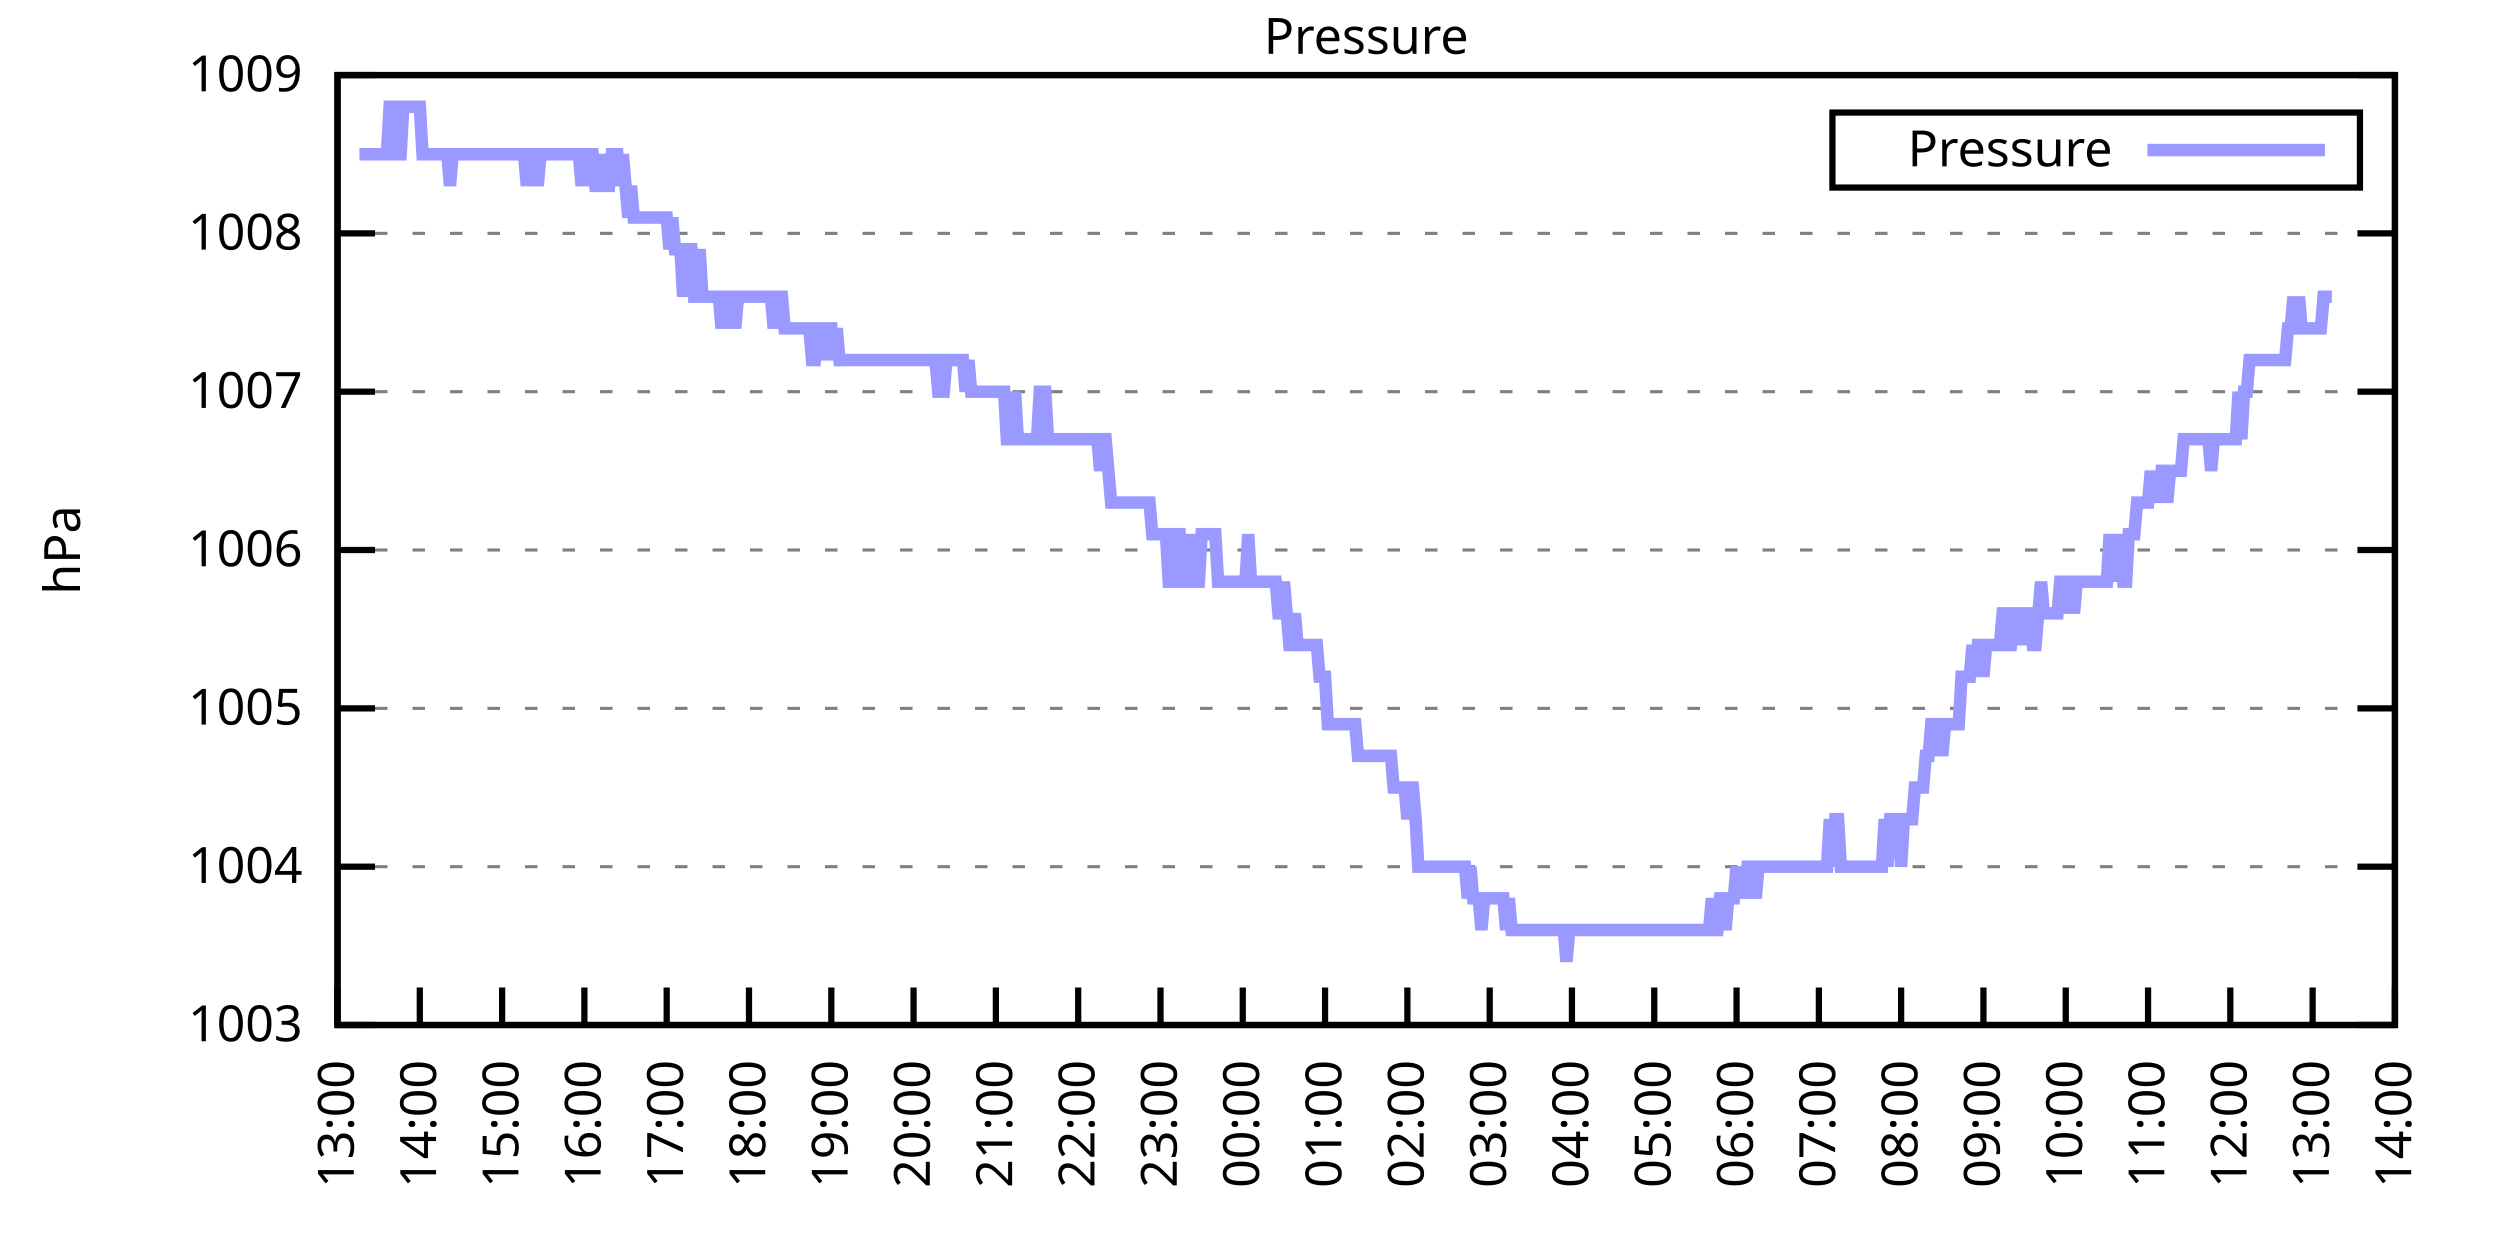
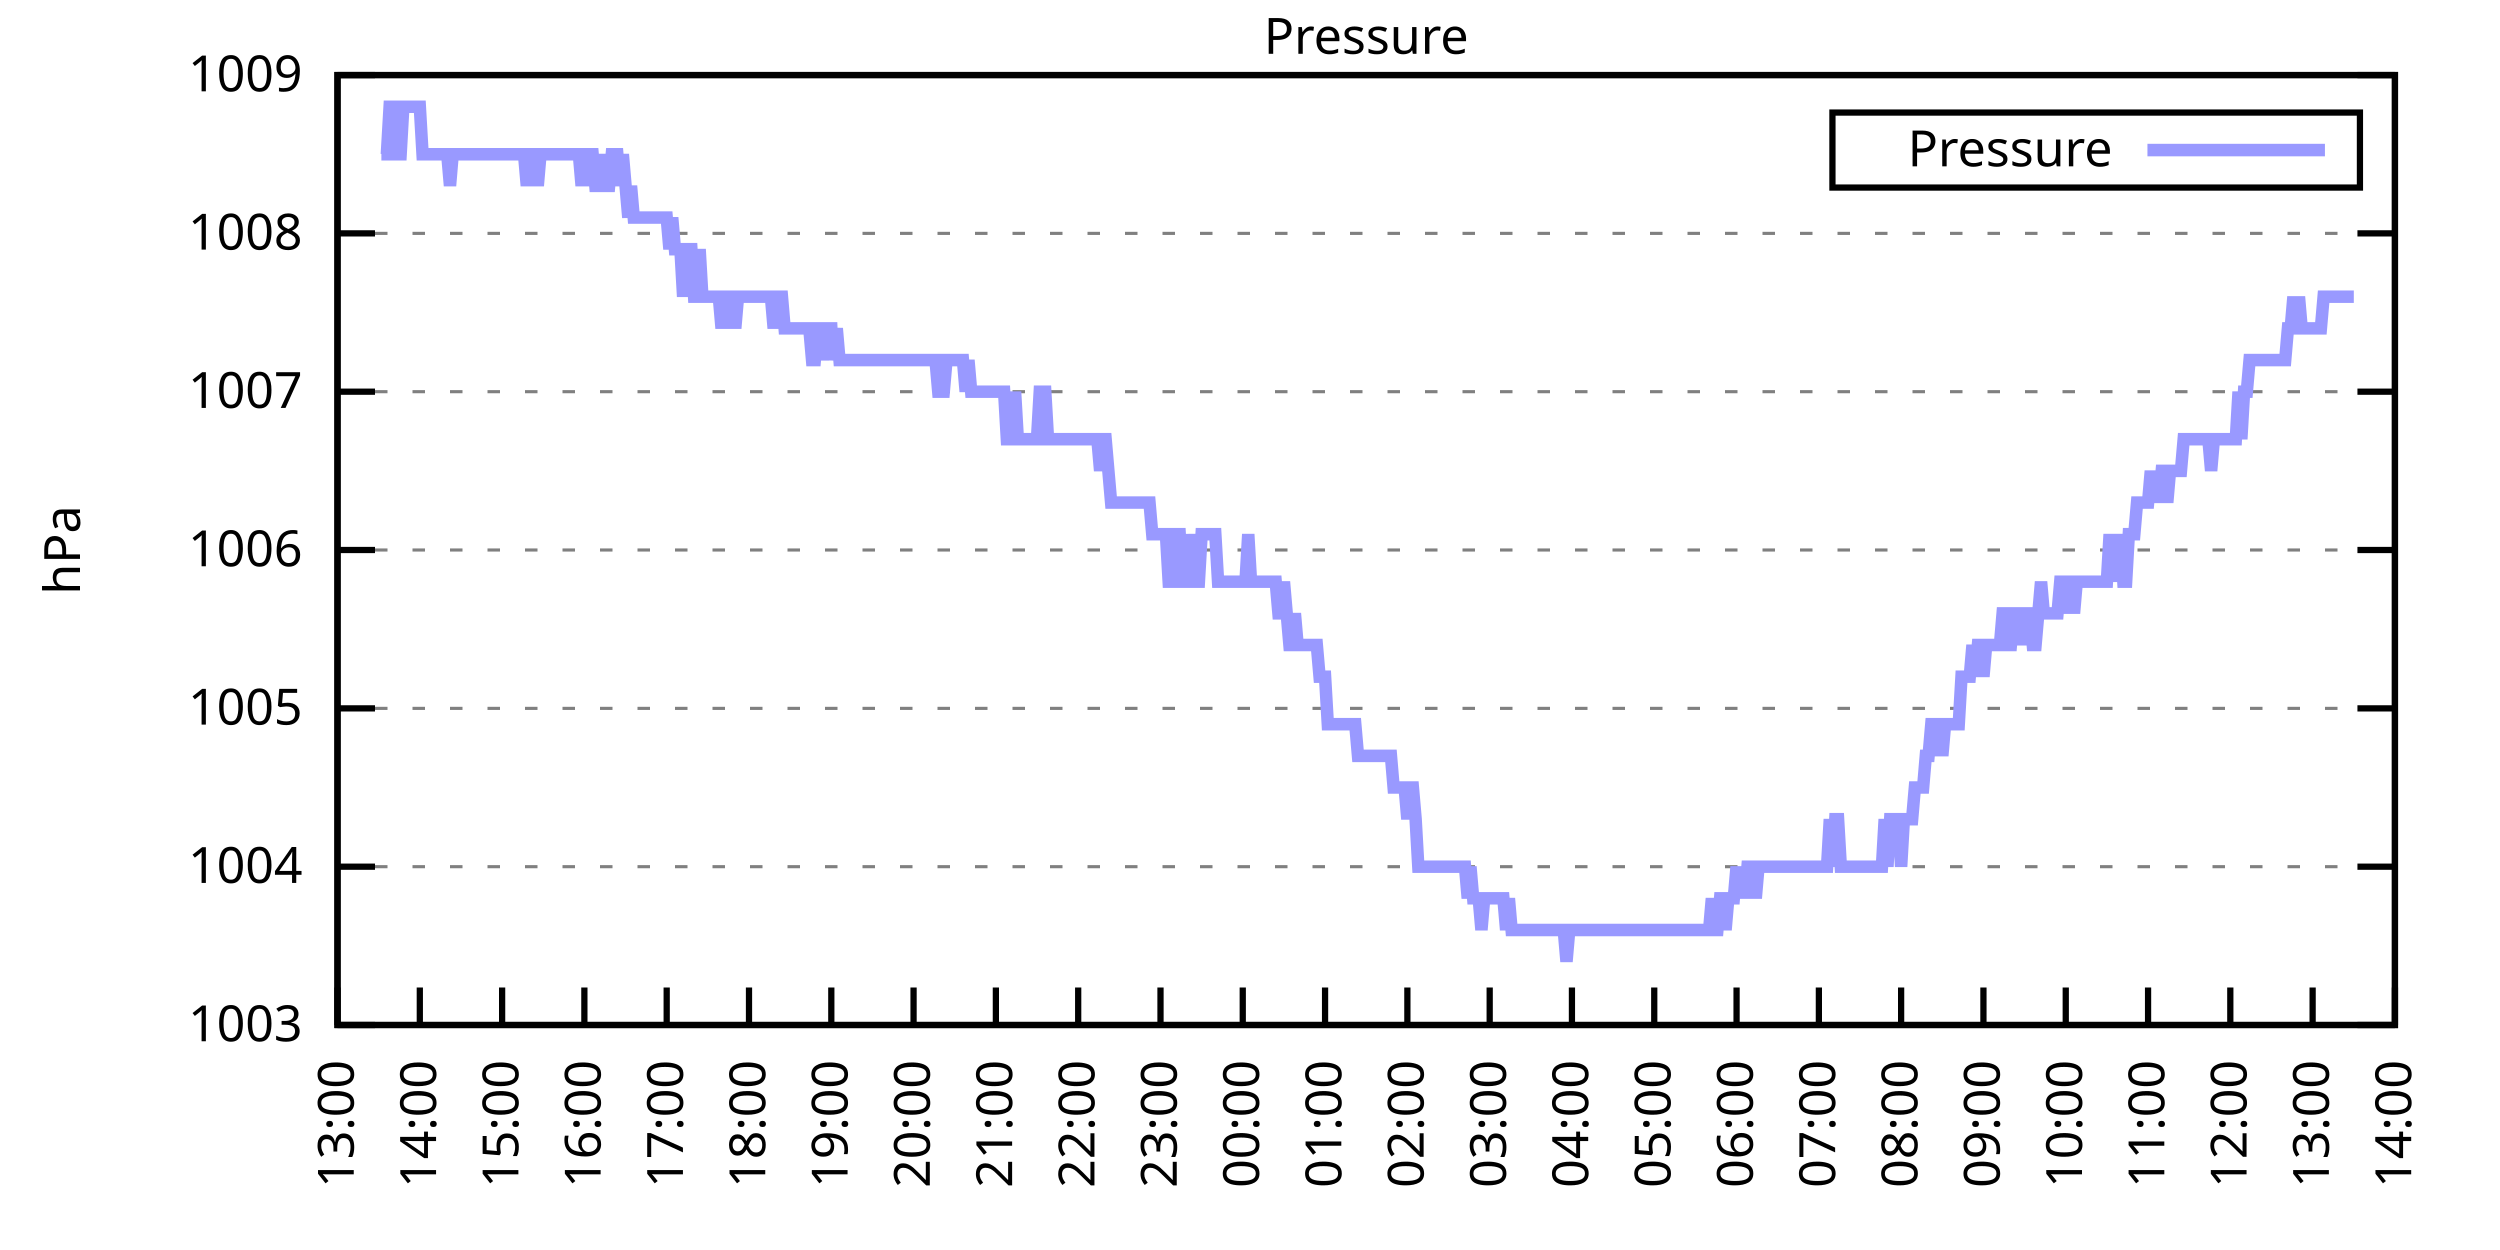
<svg xmlns="http://www.w3.org/2000/svg" xmlns:xlink="http://www.w3.org/1999/xlink" width="400" height="200" viewBox="0 0 400 200">
  <g id="gnuplot_canvas">
    <rect x="0" y="0" width="400" height="200" fill="none" />
    <defs>
      <circle id="gpDot" r="0.5" stroke-width="0.5" stroke="currentColor" />
      <path id="gpPt0" stroke-width="0.333" stroke="currentColor" d="M-1,0 h2 M0,-1 v2" />
      <path id="gpPt1" stroke-width="0.333" stroke="currentColor" d="M-1,-1 L1,1 M1,-1 L-1,1" />
      <path id="gpPt2" stroke-width="0.333" stroke="currentColor" d="M-1,0 L1,0 M0,-1 L0,1 M-1,-1 L1,1 M-1,1 L1,-1" />
      <rect id="gpPt3" stroke-width="0.333" stroke="currentColor" x="-1" y="-1" width="2" height="2" />
      <rect id="gpPt4" stroke-width="0.333" stroke="currentColor" fill="currentColor" x="-1" y="-1" width="2" height="2" />
      <circle id="gpPt5" stroke-width="0.333" stroke="currentColor" cx="0" cy="0" r="1" />
      <use xlink:href="#gpPt5" id="gpPt6" fill="currentColor" stroke="none" />
      <path id="gpPt7" stroke-width="0.333" stroke="currentColor" d="M0,-1.33 L-1.33,0.67 L1.33,0.67 z" />
      <use xlink:href="#gpPt7" id="gpPt8" fill="currentColor" stroke="none" />
      <use xlink:href="#gpPt7" id="gpPt9" stroke="currentColor" transform="rotate(180)" />
      <use xlink:href="#gpPt9" id="gpPt10" fill="currentColor" stroke="none" />
      <use xlink:href="#gpPt3" id="gpPt11" stroke="currentColor" transform="rotate(45)" />
      <use xlink:href="#gpPt11" id="gpPt12" fill="currentColor" stroke="none" />
      <path id="gpPt13" stroke-width="0.333" stroke="currentColor" d="M0,1.330 L1.265,0.411 L0.782,-1.067 L-0.782,-1.076 L-1.265,0.411 z" />
      <use xlink:href="#gpPt13" id="gpPt14" fill="currentColor" stroke="none" />
      <filter id="textbox" filterUnits="objectBoundingBox" x="0" y="0" height="1" width="1">
        <feFlood flood-color="white" flood-opacity="1" result="bgnd" />
        <feComposite in="SourceGraphic" in2="bgnd" operator="atop" />
      </filter>
      <filter id="greybox" filterUnits="objectBoundingBox" x="0" y="0" height="1" width="1">
        <feFlood flood-color="lightgrey" flood-opacity="1" result="grey" />
        <feComposite in="SourceGraphic" in2="grey" operator="atop" />
      </filter>
    </defs>
    <g fill="none" color="white" stroke="currentColor" stroke-width="1.00" stroke-linecap="butt" stroke-linejoin="miter">
</g>
    <g fill="none" color="black" stroke="currentColor" stroke-width="1.00" stroke-linecap="butt" stroke-linejoin="miter">
      <g stroke="none" shape-rendering="crispEdges">
        <polygon fill="rgb(255, 255, 255)" points="54.00,164.00 383.18,164.00 383.18,12.02 54.00,12.02 " />
      </g>
    </g>
    <g fill="none" color="black" stroke="currentColor" stroke-width="1.00" stroke-linecap="butt" stroke-linejoin="miter">
</g>
    <g fill="none" color="black" stroke="black" stroke-width="0.50" stroke-linecap="butt" stroke-linejoin="miter">
</g>
    <g fill="none" color="gray" stroke="currentColor" stroke-width="0.50" stroke-linecap="butt" stroke-linejoin="miter">
      <path stroke="gray" stroke-dasharray="2,4" class="gridline" d="M54.00,164.00 L383.19,164.00  " />
    </g>
    <g fill="none" color="gray" stroke="gray" stroke-width="1.00" stroke-linecap="butt" stroke-linejoin="miter">
</g>
    <g fill="none" color="black" stroke="currentColor" stroke-width="1.00" stroke-linecap="butt" stroke-linejoin="miter">
      <path stroke="black" d="M54.00,164.00 L60.00,164.00 M383.19,164.00 L377.19,164.00  " />
      <g transform="translate(48.40,166.60)" stroke="none" fill="black" font-family="Sans" font-size="8.00" text-anchor="end">
        <text>
          <tspan font-family="Sans"> 1003</tspan>
        </text>
      </g>
    </g>
    <g fill="none" color="black" stroke="currentColor" stroke-width="1.00" stroke-linecap="butt" stroke-linejoin="miter">
</g>
    <g fill="none" color="black" stroke="black" stroke-width="0.50" stroke-linecap="butt" stroke-linejoin="miter">
</g>
    <g fill="none" color="gray" stroke="currentColor" stroke-width="0.50" stroke-linecap="butt" stroke-linejoin="miter">
      <path stroke="gray" stroke-dasharray="2,4" class="gridline" d="M54.00,138.67 L383.19,138.67  " />
    </g>
    <g fill="none" color="gray" stroke="gray" stroke-width="1.00" stroke-linecap="butt" stroke-linejoin="miter">
</g>
    <g fill="none" color="black" stroke="currentColor" stroke-width="1.00" stroke-linecap="butt" stroke-linejoin="miter">
      <path stroke="black" d="M54.00,138.67 L60.00,138.67 M383.19,138.67 L377.19,138.67  " />
      <g transform="translate(48.40,141.27)" stroke="none" fill="black" font-family="Sans" font-size="8.00" text-anchor="end">
        <text>
          <tspan font-family="Sans"> 1004</tspan>
        </text>
      </g>
    </g>
    <g fill="none" color="black" stroke="currentColor" stroke-width="1.00" stroke-linecap="butt" stroke-linejoin="miter">
</g>
    <g fill="none" color="black" stroke="black" stroke-width="0.50" stroke-linecap="butt" stroke-linejoin="miter">
</g>
    <g fill="none" color="gray" stroke="currentColor" stroke-width="0.50" stroke-linecap="butt" stroke-linejoin="miter">
      <path stroke="gray" stroke-dasharray="2,4" class="gridline" d="M54.00,113.34 L383.19,113.34  " />
    </g>
    <g fill="none" color="gray" stroke="gray" stroke-width="1.00" stroke-linecap="butt" stroke-linejoin="miter">
</g>
    <g fill="none" color="black" stroke="currentColor" stroke-width="1.00" stroke-linecap="butt" stroke-linejoin="miter">
      <path stroke="black" d="M54.00,113.34 L60.00,113.34 M383.19,113.34 L377.19,113.34  " />
      <g transform="translate(48.40,115.94)" stroke="none" fill="black" font-family="Sans" font-size="8.00" text-anchor="end">
        <text>
          <tspan font-family="Sans"> 1005</tspan>
        </text>
      </g>
    </g>
    <g fill="none" color="black" stroke="currentColor" stroke-width="1.00" stroke-linecap="butt" stroke-linejoin="miter">
</g>
    <g fill="none" color="black" stroke="black" stroke-width="0.50" stroke-linecap="butt" stroke-linejoin="miter">
</g>
    <g fill="none" color="gray" stroke="currentColor" stroke-width="0.50" stroke-linecap="butt" stroke-linejoin="miter">
      <path stroke="gray" stroke-dasharray="2,4" class="gridline" d="M54.00,88.00 L383.19,88.00  " />
    </g>
    <g fill="none" color="gray" stroke="gray" stroke-width="1.00" stroke-linecap="butt" stroke-linejoin="miter">
</g>
    <g fill="none" color="black" stroke="currentColor" stroke-width="1.00" stroke-linecap="butt" stroke-linejoin="miter">
      <path stroke="black" d="M54.00,88.00 L60.00,88.00 M383.19,88.00 L377.19,88.00  " />
      <g transform="translate(48.40,90.60)" stroke="none" fill="black" font-family="Sans" font-size="8.00" text-anchor="end">
        <text>
          <tspan font-family="Sans"> 1006</tspan>
        </text>
      </g>
    </g>
    <g fill="none" color="black" stroke="currentColor" stroke-width="1.00" stroke-linecap="butt" stroke-linejoin="miter">
</g>
    <g fill="none" color="black" stroke="black" stroke-width="0.50" stroke-linecap="butt" stroke-linejoin="miter">
</g>
    <g fill="none" color="gray" stroke="currentColor" stroke-width="0.50" stroke-linecap="butt" stroke-linejoin="miter">
      <path stroke="gray" stroke-dasharray="2,4" class="gridline" d="M54.00,62.67 L383.19,62.67  " />
    </g>
    <g fill="none" color="gray" stroke="gray" stroke-width="1.00" stroke-linecap="butt" stroke-linejoin="miter">
</g>
    <g fill="none" color="black" stroke="currentColor" stroke-width="1.00" stroke-linecap="butt" stroke-linejoin="miter">
      <path stroke="black" d="M54.00,62.67 L60.00,62.67 M383.19,62.67 L377.19,62.67  " />
      <g transform="translate(48.40,65.27)" stroke="none" fill="black" font-family="Sans" font-size="8.00" text-anchor="end">
        <text>
          <tspan font-family="Sans"> 1007</tspan>
        </text>
      </g>
    </g>
    <g fill="none" color="black" stroke="currentColor" stroke-width="1.00" stroke-linecap="butt" stroke-linejoin="miter">
</g>
    <g fill="none" color="black" stroke="black" stroke-width="0.50" stroke-linecap="butt" stroke-linejoin="miter">
</g>
    <g fill="none" color="gray" stroke="currentColor" stroke-width="0.50" stroke-linecap="butt" stroke-linejoin="miter">
      <path stroke="gray" stroke-dasharray="2,4" class="gridline" d="M54.00,37.34 L383.19,37.34  " />
    </g>
    <g fill="none" color="gray" stroke="gray" stroke-width="1.00" stroke-linecap="butt" stroke-linejoin="miter">
</g>
    <g fill="none" color="black" stroke="currentColor" stroke-width="1.00" stroke-linecap="butt" stroke-linejoin="miter">
      <path stroke="black" d="M54.00,37.34 L60.00,37.34 M383.19,37.34 L377.19,37.34  " />
      <g transform="translate(48.40,39.94)" stroke="none" fill="black" font-family="Sans" font-size="8.00" text-anchor="end">
        <text>
          <tspan font-family="Sans"> 1008</tspan>
        </text>
      </g>
    </g>
    <g fill="none" color="black" stroke="currentColor" stroke-width="1.00" stroke-linecap="butt" stroke-linejoin="miter">
</g>
    <g fill="none" color="black" stroke="black" stroke-width="0.50" stroke-linecap="butt" stroke-linejoin="miter">
</g>
    <g fill="none" color="gray" stroke="currentColor" stroke-width="0.50" stroke-linecap="butt" stroke-linejoin="miter">
      <path stroke="gray" stroke-dasharray="2,4" class="gridline" d="M54.00,12.01 L383.19,12.01  " />
    </g>
    <g fill="none" color="gray" stroke="gray" stroke-width="1.00" stroke-linecap="butt" stroke-linejoin="miter">
</g>
    <g fill="none" color="black" stroke="currentColor" stroke-width="1.00" stroke-linecap="butt" stroke-linejoin="miter">
      <path stroke="black" d="M54.00,12.01 L60.00,12.01 M383.19,12.01 L377.19,12.01  " />
      <g transform="translate(48.40,14.61)" stroke="none" fill="black" font-family="Sans" font-size="8.00" text-anchor="end">
        <text>
          <tspan font-family="Sans"> 1009</tspan>
        </text>
      </g>
    </g>
    <g fill="none" color="black" stroke="currentColor" stroke-width="1.00" stroke-linecap="butt" stroke-linejoin="miter">
      <path stroke="black" d="M54.00,164.00 L54.00,158.00  " />
      <g transform="translate(56.60,169.60) rotate(270.00)" stroke="none" fill="black" font-family="Sans" font-size="8.00" text-anchor="end">
        <text>
          <tspan font-family="Sans">13:00</tspan>
        </text>
      </g>
    </g>
    <g fill="none" color="black" stroke="currentColor" stroke-width="1.00" stroke-linecap="butt" stroke-linejoin="miter">
      <path stroke="black" d="M67.17,164.00 L67.17,158.00  " />
      <g transform="translate(69.77,169.60) rotate(270.00)" stroke="none" fill="black" font-family="Sans" font-size="8.00" text-anchor="end">
        <text>
          <tspan font-family="Sans">14:00</tspan>
        </text>
      </g>
    </g>
    <g fill="none" color="black" stroke="currentColor" stroke-width="1.00" stroke-linecap="butt" stroke-linejoin="miter">
      <path stroke="black" d="M80.34,164.00 L80.34,158.00  " />
      <g transform="translate(82.94,169.60) rotate(270.00)" stroke="none" fill="black" font-family="Sans" font-size="8.00" text-anchor="end">
        <text>
          <tspan font-family="Sans">15:00</tspan>
        </text>
      </g>
    </g>
    <g fill="none" color="black" stroke="currentColor" stroke-width="1.00" stroke-linecap="butt" stroke-linejoin="miter">
      <path stroke="black" d="M93.50,164.00 L93.50,158.00  " />
      <g transform="translate(96.10,169.60) rotate(270.00)" stroke="none" fill="black" font-family="Sans" font-size="8.00" text-anchor="end">
        <text>
          <tspan font-family="Sans">16:00</tspan>
        </text>
      </g>
    </g>
    <g fill="none" color="black" stroke="currentColor" stroke-width="1.00" stroke-linecap="butt" stroke-linejoin="miter">
      <path stroke="black" d="M106.67,164.00 L106.67,158.00  " />
      <g transform="translate(109.27,169.60) rotate(270.00)" stroke="none" fill="black" font-family="Sans" font-size="8.00" text-anchor="end">
        <text>
          <tspan font-family="Sans">17:00</tspan>
        </text>
      </g>
    </g>
    <g fill="none" color="black" stroke="currentColor" stroke-width="1.00" stroke-linecap="butt" stroke-linejoin="miter">
      <path stroke="black" d="M119.84,164.00 L119.84,158.00  " />
      <g transform="translate(122.44,169.60) rotate(270.00)" stroke="none" fill="black" font-family="Sans" font-size="8.00" text-anchor="end">
        <text>
          <tspan font-family="Sans">18:00</tspan>
        </text>
      </g>
    </g>
    <g fill="none" color="black" stroke="currentColor" stroke-width="1.00" stroke-linecap="butt" stroke-linejoin="miter">
      <path stroke="black" d="M133.01,164.00 L133.01,158.00  " />
      <g transform="translate(135.61,169.60) rotate(270.00)" stroke="none" fill="black" font-family="Sans" font-size="8.00" text-anchor="end">
        <text>
          <tspan font-family="Sans">19:00</tspan>
        </text>
      </g>
    </g>
    <g fill="none" color="black" stroke="currentColor" stroke-width="1.00" stroke-linecap="butt" stroke-linejoin="miter">
      <path stroke="black" d="M146.17,164.00 L146.17,158.00  " />
      <g transform="translate(148.77,169.60) rotate(270.00)" stroke="none" fill="black" font-family="Sans" font-size="8.00" text-anchor="end">
        <text>
          <tspan font-family="Sans">20:00</tspan>
        </text>
      </g>
    </g>
    <g fill="none" color="black" stroke="currentColor" stroke-width="1.00" stroke-linecap="butt" stroke-linejoin="miter">
      <path stroke="black" d="M159.34,164.00 L159.34,158.00  " />
      <g transform="translate(161.94,169.60) rotate(270.00)" stroke="none" fill="black" font-family="Sans" font-size="8.00" text-anchor="end">
        <text>
          <tspan font-family="Sans">21:00</tspan>
        </text>
      </g>
    </g>
    <g fill="none" color="black" stroke="currentColor" stroke-width="1.00" stroke-linecap="butt" stroke-linejoin="miter">
      <path stroke="black" d="M172.51,164.00 L172.51,158.00  " />
      <g transform="translate(175.11,169.60) rotate(270.00)" stroke="none" fill="black" font-family="Sans" font-size="8.00" text-anchor="end">
        <text>
          <tspan font-family="Sans">22:00</tspan>
        </text>
      </g>
    </g>
    <g fill="none" color="black" stroke="currentColor" stroke-width="1.00" stroke-linecap="butt" stroke-linejoin="miter">
      <path stroke="black" d="M185.68,164.00 L185.68,158.00  " />
      <g transform="translate(188.28,169.60) rotate(270.00)" stroke="none" fill="black" font-family="Sans" font-size="8.00" text-anchor="end">
        <text>
          <tspan font-family="Sans">23:00</tspan>
        </text>
      </g>
    </g>
    <g fill="none" color="black" stroke="currentColor" stroke-width="1.00" stroke-linecap="butt" stroke-linejoin="miter">
      <path stroke="black" d="M198.84,164.00 L198.84,158.00  " />
      <g transform="translate(201.44,169.60) rotate(270.00)" stroke="none" fill="black" font-family="Sans" font-size="8.00" text-anchor="end">
        <text>
          <tspan font-family="Sans">00:00</tspan>
        </text>
      </g>
    </g>
    <g fill="none" color="black" stroke="currentColor" stroke-width="1.00" stroke-linecap="butt" stroke-linejoin="miter">
      <path stroke="black" d="M212.01,164.00 L212.01,158.00  " />
      <g transform="translate(214.61,169.60) rotate(270.00)" stroke="none" fill="black" font-family="Sans" font-size="8.00" text-anchor="end">
        <text>
          <tspan font-family="Sans">01:00</tspan>
        </text>
      </g>
    </g>
    <g fill="none" color="black" stroke="currentColor" stroke-width="1.00" stroke-linecap="butt" stroke-linejoin="miter">
      <path stroke="black" d="M225.18,164.00 L225.18,158.00  " />
      <g transform="translate(227.78,169.60) rotate(270.00)" stroke="none" fill="black" font-family="Sans" font-size="8.00" text-anchor="end">
        <text>
          <tspan font-family="Sans">02:00</tspan>
        </text>
      </g>
    </g>
    <g fill="none" color="black" stroke="currentColor" stroke-width="1.00" stroke-linecap="butt" stroke-linejoin="miter">
      <path stroke="black" d="M238.35,164.00 L238.35,158.00  " />
      <g transform="translate(240.95,169.60) rotate(270.00)" stroke="none" fill="black" font-family="Sans" font-size="8.00" text-anchor="end">
        <text>
          <tspan font-family="Sans">03:00</tspan>
        </text>
      </g>
    </g>
    <g fill="none" color="black" stroke="currentColor" stroke-width="1.00" stroke-linecap="butt" stroke-linejoin="miter">
      <path stroke="black" d="M251.51,164.00 L251.51,158.00  " />
      <g transform="translate(254.11,169.60) rotate(270.00)" stroke="none" fill="black" font-family="Sans" font-size="8.00" text-anchor="end">
        <text>
          <tspan font-family="Sans">04:00</tspan>
        </text>
      </g>
    </g>
    <g fill="none" color="black" stroke="currentColor" stroke-width="1.00" stroke-linecap="butt" stroke-linejoin="miter">
      <path stroke="black" d="M264.68,164.00 L264.68,158.00  " />
      <g transform="translate(267.28,169.60) rotate(270.00)" stroke="none" fill="black" font-family="Sans" font-size="8.00" text-anchor="end">
        <text>
          <tspan font-family="Sans">05:00</tspan>
        </text>
      </g>
    </g>
    <g fill="none" color="black" stroke="currentColor" stroke-width="1.00" stroke-linecap="butt" stroke-linejoin="miter">
      <path stroke="black" d="M277.85,164.00 L277.85,158.00  " />
      <g transform="translate(280.45,169.60) rotate(270.00)" stroke="none" fill="black" font-family="Sans" font-size="8.00" text-anchor="end">
        <text>
          <tspan font-family="Sans">06:00</tspan>
        </text>
      </g>
    </g>
    <g fill="none" color="black" stroke="currentColor" stroke-width="1.00" stroke-linecap="butt" stroke-linejoin="miter">
      <path stroke="black" d="M291.02,164.00 L291.02,158.00  " />
      <g transform="translate(293.62,169.60) rotate(270.00)" stroke="none" fill="black" font-family="Sans" font-size="8.00" text-anchor="end">
        <text>
          <tspan font-family="Sans">07:00</tspan>
        </text>
      </g>
    </g>
    <g fill="none" color="black" stroke="currentColor" stroke-width="1.00" stroke-linecap="butt" stroke-linejoin="miter">
      <path stroke="black" d="M304.18,164.00 L304.18,158.00  " />
      <g transform="translate(306.78,169.60) rotate(270.00)" stroke="none" fill="black" font-family="Sans" font-size="8.00" text-anchor="end">
        <text>
          <tspan font-family="Sans">08:00</tspan>
        </text>
      </g>
    </g>
    <g fill="none" color="black" stroke="currentColor" stroke-width="1.00" stroke-linecap="butt" stroke-linejoin="miter">
      <path stroke="black" d="M317.35,164.00 L317.35,158.00  " />
      <g transform="translate(319.95,169.60) rotate(270.00)" stroke="none" fill="black" font-family="Sans" font-size="8.00" text-anchor="end">
        <text>
          <tspan font-family="Sans">09:00</tspan>
        </text>
      </g>
    </g>
    <g fill="none" color="black" stroke="currentColor" stroke-width="1.00" stroke-linecap="butt" stroke-linejoin="miter">
      <path stroke="black" d="M330.52,164.00 L330.52,158.00  " />
      <g transform="translate(333.12,169.60) rotate(270.00)" stroke="none" fill="black" font-family="Sans" font-size="8.00" text-anchor="end">
        <text>
          <tspan font-family="Sans">10:00</tspan>
        </text>
      </g>
    </g>
    <g fill="none" color="black" stroke="currentColor" stroke-width="1.00" stroke-linecap="butt" stroke-linejoin="miter">
      <path stroke="black" d="M343.69,164.00 L343.69,158.00  " />
      <g transform="translate(346.29,169.60) rotate(270.00)" stroke="none" fill="black" font-family="Sans" font-size="8.00" text-anchor="end">
        <text>
          <tspan font-family="Sans">11:00</tspan>
        </text>
      </g>
    </g>
    <g fill="none" color="black" stroke="currentColor" stroke-width="1.00" stroke-linecap="butt" stroke-linejoin="miter">
      <path stroke="black" d="M356.85,164.00 L356.85,158.00  " />
      <g transform="translate(359.45,169.60) rotate(270.00)" stroke="none" fill="black" font-family="Sans" font-size="8.00" text-anchor="end">
        <text>
          <tspan font-family="Sans">12:00</tspan>
        </text>
      </g>
    </g>
    <g fill="none" color="black" stroke="currentColor" stroke-width="1.00" stroke-linecap="butt" stroke-linejoin="miter">
      <path stroke="black" d="M370.02,164.00 L370.02,158.00  " />
      <g transform="translate(372.62,169.60) rotate(270.00)" stroke="none" fill="black" font-family="Sans" font-size="8.00" text-anchor="end">
        <text>
          <tspan font-family="Sans">13:00</tspan>
        </text>
      </g>
    </g>
    <g fill="none" color="black" stroke="currentColor" stroke-width="1.00" stroke-linecap="butt" stroke-linejoin="miter">
      <path stroke="black" d="M383.19,164.00 L383.19,158.00  " />
      <g transform="translate(385.79,169.60) rotate(270.00)" stroke="none" fill="black" font-family="Sans" font-size="8.00" text-anchor="end">
        <text>
          <tspan font-family="Sans">14:00</tspan>
        </text>
      </g>
    </g>
    <g fill="none" color="black" stroke="currentColor" stroke-width="1.00" stroke-linecap="butt" stroke-linejoin="miter">
</g>
    <g fill="none" color="black" stroke="currentColor" stroke-width="1.00" stroke-linecap="butt" stroke-linejoin="miter">
      <path stroke="black" d="M54.00,12.01 L54.00,164.00 L383.19,164.00 L383.19,12.01 L54.00,12.01 Z  " />
    </g>
    <g fill="none" color="black" stroke="currentColor" stroke-width="1.00" stroke-linecap="butt" stroke-linejoin="miter">
</g>
    <g fill="none" color="black" stroke="currentColor" stroke-width="1.00" stroke-linecap="butt" stroke-linejoin="miter">
      <path stroke="black" d="M293.19,30.01 L293.19,18.01 L377.59,18.01 L377.59,30.01 L293.19,30.01 Z  " />
    </g>
    <g id="Pressure_plot_1">
      <g fill="none" color="white" stroke="black" stroke-width="2.00" stroke-linecap="butt" stroke-linejoin="miter">
</g>
      <g fill="none" color="black" stroke="currentColor" stroke-width="2.00" stroke-linecap="butt" stroke-linejoin="miter">
        <g transform="translate(337.99,26.61)" stroke="none" fill="black" font-family="Sans" font-size="8.00" text-anchor="end">
          <text>
            <tspan font-family="Sans">Pressure</tspan>
          </text>
        </g>
      </g>
      <g fill="none" color="black" stroke="currentColor" stroke-width="2.00" stroke-linecap="butt" stroke-linejoin="miter">
-         <path stroke="rgb(153, 153, 255)" d="M343.59,24.01 L371.99,24.01 M57.51,24.68 L57.95,24.68 L58.39,24.68 L58.83,24.68 L59.27,24.68 L59.71,24.68   L60.14,24.68 L60.58,24.68 L61.02,24.68 L61.46,24.68 L61.90,24.68 L62.34,17.08 L62.78,17.08 L63.22,24.68   L63.66,24.68 L64.10,24.68 L64.53,17.08 L64.97,17.08 L65.41,17.08 L65.85,17.08 L66.29,17.08 L66.73,17.08   L67.17,17.08 L67.61,24.68 L68.05,24.68 L68.48,24.68 L68.92,24.68 L69.36,24.68 L69.80,24.68 L70.24,24.68   L70.68,24.68 L71.12,24.68 L71.56,24.68 L72.00,29.74 L72.43,24.68 L72.87,24.68 L73.31,24.68 L73.75,24.68   L74.19,24.68 L74.63,24.68 L75.07,24.68 L75.51,24.68 L75.95,24.68 L76.38,24.68 L76.82,24.68 L77.26,24.68   L77.70,24.68 L78.14,24.68 L78.58,24.68 L79.02,24.68 L79.46,24.68 L79.90,24.68 L80.34,24.68 L80.77,24.68   L81.21,24.68 L81.65,24.68 L82.09,24.68 L82.53,24.68 L82.97,24.68 L83.41,24.68 L83.85,24.68 L84.29,29.74   L84.72,24.68 L85.16,24.68 L85.60,24.68 L86.04,29.74 L86.48,24.68 L86.92,24.68 L87.36,24.68 L87.80,24.68   L88.24,24.68 L88.67,24.68 L89.11,24.68 L89.55,24.68 L89.99,24.68 L90.43,24.68 L90.87,24.68 L91.31,24.68   L91.75,24.68 L92.19,24.68 L92.62,24.68 L93.06,29.74 L93.50,24.68 L93.94,29.74 L94.38,24.68 L94.82,24.68   L95.26,29.74 L95.70,29.74 L96.14,24.68 L96.58,29.74 L97.01,29.74 L97.45,29.74 L97.89,24.68 L98.33,24.68   L98.77,24.68 L99.21,29.74 L99.65,24.68 L100.09,29.74 L100.53,34.81 L100.96,29.74 L101.40,34.81 L101.84,34.81   L102.28,34.81 L102.72,34.81 L103.16,34.81 L103.60,34.81 L104.04,34.81 L104.48,34.81 L104.91,34.81 L105.35,34.81   L105.79,34.81 L106.23,34.81 L106.67,34.81 L107.11,39.87 L107.55,34.81 L107.99,39.87 L108.43,39.87 L108.87,39.87   L109.30,47.47 L109.74,39.87 L110.18,39.87 L110.62,39.87 L111.06,47.47 L111.50,47.47 L111.94,39.87 L112.38,47.47   L112.82,47.47 L113.25,47.47 L113.69,47.47 L114.13,47.47 L114.57,47.47 L115.01,47.47 L115.45,52.54 L115.89,47.47   L116.33,47.47 L116.77,52.54 L117.20,47.47 L117.64,52.54 L118.08,47.47 L118.52,47.47 L118.96,47.47 L119.40,47.47   L119.84,47.47 L120.28,47.47 L120.72,47.47 L121.15,47.47 L121.59,47.47 L122.03,47.47 L122.47,47.47 L122.91,47.47   L123.35,47.47 L123.79,52.54 L124.23,47.47 L124.67,47.47 L125.11,47.47 L125.54,52.54 L125.98,52.54 L126.42,52.54   L126.86,52.54 L127.30,52.54 L127.74,52.54 L128.18,52.54 L128.62,52.54 L129.06,52.54 L129.49,52.54 L129.93,57.61   L130.37,57.61 L130.81,52.54 L131.25,52.54 L131.69,57.61 L132.13,52.54 L132.57,52.54 L133.01,52.54 L133.23,57.61   L133.88,52.54 L134.32,57.61 L134.76,57.61 L135.20,57.61 L135.64,57.61 L136.08,57.61 L136.52,57.61 L136.96,57.61   L137.39,57.61 L137.83,57.61 L138.27,57.61 L138.71,57.61 L139.15,57.61 L139.59,57.61 L140.03,57.61 L140.47,57.61   L140.91,57.61 L141.35,57.61 L141.78,57.61 L142.22,57.61 L142.66,57.61 L143.10,57.61 L143.54,57.61 L143.98,57.61   L144.42,57.61 L144.86,57.61 L145.30,57.61 L145.73,57.61 L146.17,57.61 L146.61,57.61 L147.05,57.61 L147.49,57.61   L147.93,57.61 L148.37,57.61 L148.81,57.61 L149.25,57.61 L149.68,57.61 L150.12,62.67 L150.56,62.67 L151.00,62.67   L151.44,57.61 L151.88,57.61 L152.32,57.61 L152.76,57.61 L153.20,57.61 L153.63,57.61 L154.07,57.61 L154.51,62.67   L154.95,57.61 L155.39,62.67 L155.83,62.67 L156.27,62.67 L156.71,62.67 L157.15,62.67 L157.59,62.67 L158.02,62.67   L158.46,62.67 L158.90,62.67 L159.34,62.67 L159.78,62.67 L160.22,62.67 L160.66,62.67 L161.10,70.27 L161.54,70.27   L161.97,70.27 L162.41,62.67 L162.85,70.27 L163.29,70.27 L163.73,70.27 L164.17,70.27 L164.61,70.27 L165.05,70.27   L165.49,70.27 L165.92,70.27 L166.36,62.67 L166.80,62.67 L167.24,62.67 L167.68,70.27 L168.12,70.27 L168.56,70.27   L169.00,70.27 L169.44,70.27 L169.87,70.27 L170.31,70.27 L170.75,70.27 L171.19,70.27 L171.63,70.27 L172.07,70.27   L172.51,70.27 L172.95,70.27 L173.39,70.27 L173.83,70.27 L174.26,70.27 L174.70,70.27 L175.14,70.27 L175.58,70.27   L176.02,75.34 L176.46,70.27 L176.90,70.27 L177.34,75.34 L177.78,80.41 L178.21,80.41 L178.65,80.41 L179.09,80.41   L179.53,80.41 L179.97,80.41 L180.41,80.41 L180.85,80.41 L181.29,80.41 L181.73,80.41 L182.16,80.41 L182.60,80.41   L183.04,80.41 L183.48,80.41 L183.92,80.41 L184.36,85.47 L184.80,85.47 L185.24,85.47 L185.68,85.47 L186.11,85.47   L186.55,85.47 L186.99,93.07 L187.43,93.07 L187.87,85.47 L188.31,85.47 L188.75,85.47 L189.19,93.07 L189.63,93.07   L190.07,93.07 L190.50,85.47 L190.94,93.07 L191.38,93.07 L191.82,93.07 L192.26,85.47 L192.70,85.47 L193.14,85.47   L193.58,85.47 L194.02,85.47 L194.45,85.47 L194.89,93.07 L195.33,93.07 L195.77,93.07 L196.21,93.07 L196.65,93.07   L197.09,93.07 L197.53,93.07 L197.97,93.07 L198.40,93.07 L198.84,93.07 L199.28,93.07 L199.72,85.47 L200.16,93.07   L200.60,93.07 L201.04,93.07 L201.48,93.07 L201.92,93.07 L202.35,93.07 L202.79,93.07 L203.23,93.07 L203.67,93.07   L204.11,93.07 L204.55,98.14 L204.99,98.14 L205.43,93.07 L205.87,98.14 L206.31,103.20 L206.74,103.20 L207.18,98.14   L207.62,103.20 L208.06,103.20 L208.50,103.20 L208.94,103.20 L209.38,103.20 L209.82,103.20 L210.26,103.20 L210.69,103.20   L211.13,108.27 L211.57,108.27 L212.01,108.27 L212.45,115.87 L212.89,115.87 L213.33,115.87 L213.77,115.87 L214.21,115.87   L214.64,115.87 L215.08,115.87 L215.52,115.87 L215.96,115.87 L216.40,115.87 L216.84,115.87 L217.28,120.94 L217.72,120.94   L218.16,120.94 L218.60,120.94 L219.03,120.94 L219.47,120.94 L219.91,120.94 L220.35,120.94 L220.79,120.94 L221.23,120.94   L221.67,120.94 L222.11,120.94 L222.55,120.94 L222.98,126.00 L223.42,126.00 L223.86,126.00 L224.30,126.00 L224.74,126.00   L225.18,131.07 L225.62,126.00 L226.06,126.00 L226.50,131.07 L226.93,138.67 L227.37,138.67 L227.81,138.67 L228.25,138.67   L228.69,138.67 L229.13,138.67 L229.57,138.67 L230.01,138.67 L230.45,138.67 L230.88,138.67 L231.32,138.67 L231.76,138.67   L232.20,138.67 L232.64,138.67 L233.08,138.67 L233.52,138.67 L233.96,138.67 L234.40,138.67 L234.84,143.73 L235.27,138.67   L235.71,143.73 L236.15,143.73 L236.59,143.73 L237.03,148.80 L237.47,143.73 L237.91,143.73 L238.35,143.73 L238.79,143.73   L239.22,143.73 L239.66,143.73 L240.10,143.73 L240.54,143.73 L240.98,148.80 L241.42,143.73 L241.86,148.80 L242.30,148.80   L242.74,148.80 L243.17,148.80 L243.61,148.80 L244.05,148.80 L244.49,148.80 L244.93,148.80 L245.37,148.80 L245.81,148.80   L246.25,148.80 L246.69,148.80 L247.12,148.80 L247.56,148.80 L248.00,148.80 L248.44,148.80 L248.88,148.80 L249.32,148.80   L249.76,148.80 L250.20,148.80 L250.64,153.87 L251.08,148.80 L251.51,148.80 L251.95,148.80 L252.39,148.80 L252.83,148.80   L253.27,148.80 L253.71,148.80 L254.15,148.80 L254.59,148.80 L255.03,148.80 L255.46,148.80 L255.90,148.80 L256.34,148.80   L256.78,148.80 L257.22,148.80 L257.66,148.80 L258.10,148.80 L258.54,148.80 L258.98,148.80 L259.41,148.80 L259.85,148.80   L260.29,148.80 L260.73,148.80 L261.17,148.80 L261.61,148.80 L262.05,148.80 L262.49,148.80 L262.93,148.80 L263.36,148.80   L263.80,148.80 L264.24,148.80 L264.68,148.80 L265.12,148.80 L265.56,148.80 L266.00,148.80 L266.44,148.80 L266.88,148.80   L267.32,148.80 L267.75,148.80 L268.19,148.80 L268.63,148.80 L269.07,148.80 L269.51,148.80 L269.95,148.80 L270.39,148.80   L270.83,148.80 L271.27,148.80 L271.70,148.80 L272.14,148.80 L272.58,148.80 L273.02,148.80 L273.46,148.80 L273.90,143.73   L274.34,148.80 L274.78,148.80 L275.22,143.73 L275.65,143.73 L276.09,148.80 L276.53,143.73 L276.97,143.73 L277.41,143.73   L277.85,138.67 L278.29,143.73 L278.73,138.67 L279.17,143.73 L279.60,138.67 L280.04,138.67 L280.48,138.67 L280.92,143.73   L281.36,138.67 L281.80,138.67 L282.24,138.67 L282.68,138.67 L283.12,138.67 L283.56,138.67 L283.99,138.67 L284.43,138.67   L284.87,138.67 L285.31,138.67 L285.75,138.67 L286.19,138.67 L286.63,138.67 L287.07,138.67 L287.51,138.67 L287.94,138.67   L288.38,138.67 L288.82,138.67 L289.26,138.67 L289.70,138.67 L290.14,138.67 L290.58,138.67 L291.02,138.67 L291.46,138.67   L291.89,138.67 L292.33,138.67 L292.77,131.07 L293.21,138.67 L293.65,131.07 L294.09,131.07 L294.53,138.67 L294.97,138.67   L295.41,138.67 L295.84,138.67 L296.28,138.67 L296.72,138.67 L297.16,138.67 L297.60,138.67 L298.04,138.67 L298.48,138.67   L298.92,138.67 L299.36,138.67 L299.80,138.67 L300.23,138.67 L300.67,138.67 L301.11,138.67 L301.55,131.07 L301.99,138.67   L302.43,131.07 L302.87,131.07 L303.31,131.07 L303.75,131.07 L304.18,138.67 L304.62,131.07 L305.06,131.07 L305.50,131.07   L305.94,131.07 L306.38,126.00 L306.82,126.00 L307.26,126.00 L307.70,126.00 L308.13,120.94 L308.57,120.94 L309.01,115.87   L309.45,115.87 L309.89,120.94 L310.33,115.87 L310.77,120.94 L311.21,115.87 L311.65,115.87 L312.08,115.87 L312.52,115.87   L312.96,115.87 L313.40,115.87 L313.84,108.27 L314.28,108.27 L314.72,108.27 L315.16,108.27 L315.60,103.20 L316.04,108.27   L316.47,103.20 L316.91,103.20 L317.35,108.27 L317.79,103.20 L318.23,103.20 L318.67,103.20 L319.11,103.20 L319.55,103.20   L319.99,103.20 L320.42,98.14 L320.86,98.14 L321.30,103.20 L321.74,103.20 L322.18,98.14 L322.62,98.14 L323.06,98.14   L323.50,103.20 L323.94,98.14 L324.37,98.14 L324.81,98.14 L325.25,103.20 L325.69,103.20 L326.13,98.14 L326.57,93.07   L327.01,98.14 L327.45,98.14 L327.89,98.14 L328.33,98.14 L328.76,98.14 L329.20,98.14 L329.64,93.07 L330.08,93.07   L330.52,93.07 L330.96,98.14 L331.40,93.07 L331.84,98.14 L332.28,93.07 L332.71,93.07 L333.15,93.07 L333.59,93.07   L334.03,93.07 L334.47,93.07 L334.91,93.07 L335.35,93.07 L335.79,93.07 L336.23,93.07 L336.66,93.07 L337.10,93.07   L337.54,85.47 L337.98,93.07 L338.42,85.47 L338.86,93.07 L339.30,85.47 L339.74,93.07 L340.18,93.07 L340.61,85.47   L341.05,85.47 L341.49,85.47 L341.93,80.41 L342.37,80.41 L342.81,80.41 L343.25,80.41 L343.69,80.41 L344.13,75.34   L344.57,80.41 L345.00,75.34 L345.44,80.41 L345.88,75.34 L346.32,75.34 L346.76,80.41 L347.20,75.34 L347.64,75.34   L348.08,75.34 L348.52,75.34 L348.95,75.34 L349.39,70.27 L349.83,70.27 L350.27,70.27 L350.71,70.27 L351.15,70.27   L351.59,70.27 L352.03,70.27 L352.47,70.27 L352.90,70.27 L353.34,70.27 L353.78,75.34 L354.22,70.27 L354.66,70.27   L355.10,70.27 L355.54,70.27 L355.98,70.27 L356.42,70.27 L356.85,70.27 L357.29,70.27 L357.73,70.27 L358.17,62.67   L358.61,70.27 L359.05,62.67 L359.49,62.67 L359.93,57.61 L360.37,57.61 L360.81,57.61 L361.24,57.61 L361.68,57.61   L362.12,57.61 L362.56,57.61 L363.00,57.61 L363.44,57.61 L363.88,57.61 L364.32,57.61 L364.76,57.61 L365.19,57.61   L365.63,57.61 L366.07,52.54 L366.51,52.54 L366.95,47.47 L367.39,52.54 L367.83,47.47 L368.27,52.54 L368.71,52.54   L369.14,52.54 L369.58,52.54 L370.02,52.54 L370.46,52.54 L370.90,52.54 L371.34,52.54 L371.78,47.47 L372.22,47.47   L372.66,47.47 L373.09,47.47  " />
+         <path stroke="rgb(153, 153, 255)" d="M343.59,24.01 L371.99,24.01 M61.02,24.68 L61.46,24.68 L61.90,24.68 L62.34,17.08 L62.78,17.08 L63.22,24.68   L63.66,24.68 L64.10,24.68 L64.53,17.08 L64.97,17.08 L65.41,17.08 L65.85,17.08 L66.29,17.08 L66.73,17.08   L67.17,17.08 L67.61,24.68 L68.05,24.68 L68.48,24.68 L68.92,24.68 L69.36,24.68 L69.80,24.68 L70.24,24.68   L70.68,24.68 L71.12,24.68 L71.56,24.68 L72.00,29.74 L72.43,24.68 L72.87,24.68 L73.31,24.68 L73.75,24.68   L74.19,24.68 L74.63,24.68 L75.07,24.68 L75.51,24.68 L75.95,24.68 L76.38,24.68 L76.82,24.68 L77.26,24.68   L77.70,24.68 L78.14,24.68 L78.58,24.68 L79.02,24.68 L79.46,24.68 L79.90,24.68 L80.34,24.68 L80.77,24.68   L81.21,24.68 L81.65,24.68 L82.09,24.68 L82.53,24.68 L82.97,24.68 L83.41,24.68 L83.85,24.68 L84.29,29.74   L84.72,24.68 L85.16,24.68 L85.60,24.68 L86.04,29.74 L86.48,24.68 L86.92,24.68 L87.36,24.68 L87.80,24.68   L88.24,24.68 L88.67,24.68 L89.11,24.68 L89.55,24.68 L89.99,24.68 L90.43,24.68 L90.87,24.68 L91.31,24.68   L91.75,24.68 L92.19,24.68 L92.62,24.68 L93.06,29.74 L93.50,24.68 L93.94,29.74 L94.38,24.68 L94.82,24.68   L95.26,29.74 L95.70,29.74 L96.14,24.68 L96.58,29.74 L97.01,29.74 L97.45,29.74 L97.89,24.68 L98.33,24.68   L98.77,24.68 L99.21,29.74 L99.65,24.68 L100.09,29.74 L100.53,34.81 L100.96,29.74 L101.40,34.81 L101.84,34.81   L102.28,34.81 L102.72,34.81 L103.16,34.81 L103.60,34.81 L104.04,34.81 L104.48,34.81 L104.91,34.81 L105.35,34.81   L105.79,34.81 L106.23,34.81 L106.67,34.81 L107.11,39.87 L107.55,34.81 L107.99,39.87 L108.43,39.87 L108.87,39.87   L109.30,47.47 L109.74,39.87 L110.18,39.87 L110.62,39.87 L111.06,47.47 L111.50,47.47 L111.94,39.87 L112.38,47.47   L112.82,47.47 L113.25,47.47 L113.69,47.47 L114.13,47.47 L114.57,47.47 L115.01,47.47 L115.45,52.54 L115.89,47.47   L116.33,47.47 L116.77,52.54 L117.20,47.47 L117.64,52.54 L118.08,47.47 L118.52,47.47 L118.96,47.47 L119.40,47.47   L119.84,47.47 L120.28,47.47 L120.72,47.47 L121.15,47.47 L121.59,47.47 L122.03,47.47 L122.47,47.47 L122.91,47.47   L123.35,47.47 L123.79,52.54 L124.23,47.47 L124.67,47.47 L125.11,47.47 L125.54,52.54 L125.98,52.54 L126.42,52.54   L126.86,52.54 L127.30,52.54 L127.74,52.54 L128.18,52.54 L128.62,52.54 L129.06,52.54 L129.49,52.54 L129.93,57.61   L130.37,57.61 L130.81,52.54 L131.25,52.54 L131.69,57.61 L132.13,52.54 L132.57,52.54 L133.01,52.54 L133.23,57.61   L133.88,52.54 L134.32,57.61 L134.76,57.61 L135.20,57.61 L135.64,57.61 L136.08,57.61 L136.52,57.61 L136.96,57.61   L137.39,57.61 L137.83,57.61 L138.27,57.61 L138.71,57.61 L139.15,57.61 L139.59,57.61 L140.03,57.61 L140.47,57.61   L140.91,57.61 L141.35,57.61 L141.78,57.61 L142.22,57.61 L142.66,57.61 L143.10,57.61 L143.54,57.61 L143.98,57.61   L144.42,57.61 L144.86,57.61 L145.30,57.61 L145.73,57.61 L146.17,57.61 L146.61,57.61 L147.05,57.61 L147.49,57.61   L147.93,57.61 L148.37,57.61 L148.81,57.61 L149.25,57.61 L149.68,57.61 L150.12,62.67 L150.56,62.67 L151.00,62.67   L151.44,57.61 L151.88,57.61 L152.32,57.61 L152.76,57.61 L153.20,57.61 L153.63,57.61 L154.07,57.61 L154.51,62.67   L154.95,57.61 L155.39,62.67 L155.83,62.67 L156.27,62.67 L156.71,62.67 L157.15,62.67 L157.59,62.67 L158.02,62.67   L158.46,62.67 L158.90,62.67 L159.34,62.67 L159.78,62.67 L160.22,62.67 L160.66,62.67 L161.10,70.27 L161.54,70.27   L161.97,70.27 L162.41,62.67 L162.85,70.27 L163.29,70.27 L163.73,70.27 L164.17,70.27 L164.61,70.27 L165.05,70.27   L165.49,70.27 L165.92,70.27 L166.36,62.67 L166.80,62.67 L167.24,62.67 L167.68,70.27 L168.12,70.27 L168.56,70.27   L169.00,70.27 L169.44,70.27 L169.87,70.27 L170.31,70.27 L170.75,70.27 L171.19,70.27 L171.63,70.27 L172.07,70.27   L172.51,70.27 L172.95,70.27 L173.39,70.27 L173.83,70.27 L174.26,70.27 L174.70,70.27 L175.14,70.27 L175.58,70.27   L176.02,75.34 L176.46,70.27 L176.90,70.27 L177.34,75.34 L177.78,80.41 L178.21,80.41 L178.65,80.41 L179.09,80.41   L179.53,80.41 L179.97,80.41 L180.41,80.41 L180.85,80.41 L181.29,80.41 L181.73,80.41 L182.16,80.41 L182.60,80.41   L183.04,80.41 L183.48,80.41 L183.92,80.41 L184.36,85.47 L184.80,85.47 L185.24,85.47 L185.68,85.47 L186.11,85.47   L186.55,85.47 L186.99,93.07 L187.43,93.07 L187.87,85.47 L188.31,85.47 L188.75,85.47 L189.19,93.07 L189.63,93.07   L190.07,93.07 L190.50,85.47 L190.94,93.07 L191.38,93.07 L191.82,93.07 L192.26,85.47 L192.70,85.47 L193.14,85.47   L193.58,85.47 L194.02,85.47 L194.45,85.47 L194.89,93.07 L195.33,93.07 L195.77,93.07 L196.21,93.07 L196.65,93.07   L197.09,93.07 L197.53,93.07 L197.97,93.07 L198.40,93.07 L198.84,93.07 L199.28,93.07 L199.72,85.47 L200.16,93.07   L200.60,93.07 L201.04,93.07 L201.48,93.07 L201.92,93.07 L202.35,93.07 L202.79,93.07 L203.23,93.07 L203.67,93.07   L204.11,93.07 L204.55,98.14 L204.99,98.14 L205.43,93.07 L205.87,98.14 L206.31,103.20 L206.74,103.20 L207.18,98.14   L207.62,103.20 L208.06,103.20 L208.50,103.20 L208.94,103.20 L209.38,103.20 L209.82,103.20 L210.26,103.20 L210.69,103.20   L211.13,108.27 L211.57,108.27 L212.01,108.27 L212.45,115.87 L212.89,115.87 L213.33,115.87 L213.77,115.87 L214.21,115.87   L214.64,115.87 L215.08,115.87 L215.52,115.87 L215.96,115.87 L216.40,115.87 L216.84,115.87 L217.28,120.94 L217.72,120.94   L218.16,120.94 L218.60,120.94 L219.03,120.94 L219.47,120.94 L219.91,120.94 L220.35,120.94 L220.79,120.94 L221.23,120.94   L221.67,120.94 L222.11,120.94 L222.55,120.94 L222.98,126.00 L223.42,126.00 L223.86,126.00 L224.30,126.00 L224.74,126.00   L225.18,131.07 L225.62,126.00 L226.06,126.00 L226.50,131.07 L226.93,138.67 L227.37,138.67 L227.81,138.67 L228.25,138.67   L228.69,138.67 L229.13,138.67 L229.57,138.67 L230.01,138.67 L230.45,138.67 L230.88,138.67 L231.32,138.67 L231.76,138.67   L232.20,138.67 L232.64,138.67 L233.08,138.67 L233.52,138.67 L233.96,138.67 L234.40,138.67 L234.84,143.73 L235.27,138.67   L235.71,143.73 L236.15,143.73 L236.59,143.73 L237.03,148.80 L237.47,143.73 L237.91,143.73 L238.35,143.73 L238.79,143.73   L239.22,143.73 L239.66,143.73 L240.10,143.73 L240.54,143.73 L240.98,148.80 L241.42,143.73 L241.86,148.80 L242.30,148.80   L242.74,148.80 L243.17,148.80 L243.61,148.80 L244.05,148.80 L244.49,148.80 L244.93,148.80 L245.37,148.80 L245.81,148.80   L246.25,148.80 L246.69,148.80 L247.12,148.80 L247.56,148.80 L248.00,148.80 L248.44,148.80 L248.88,148.80 L249.32,148.80   L249.76,148.80 L250.20,148.80 L250.64,153.87 L251.08,148.80 L251.51,148.80 L251.95,148.80 L252.39,148.80 L252.83,148.80   L253.27,148.80 L253.71,148.80 L254.15,148.80 L254.59,148.80 L255.03,148.80 L255.46,148.80 L255.90,148.80 L256.34,148.80   L256.78,148.80 L257.22,148.80 L257.66,148.80 L258.10,148.80 L258.54,148.80 L258.98,148.80 L259.41,148.80 L259.85,148.80   L260.29,148.80 L260.73,148.80 L261.17,148.80 L261.61,148.80 L262.05,148.80 L262.49,148.80 L262.93,148.80 L263.36,148.80   L263.80,148.80 L264.24,148.80 L264.68,148.80 L265.12,148.80 L265.56,148.80 L266.00,148.80 L266.44,148.80 L266.88,148.80   L267.32,148.80 L267.75,148.80 L268.19,148.80 L268.63,148.80 L269.07,148.80 L269.51,148.80 L269.95,148.80 L270.39,148.80   L270.83,148.80 L271.27,148.80 L271.70,148.80 L272.14,148.80 L272.58,148.80 L273.02,148.80 L273.46,148.80 L273.90,143.73   L274.34,148.80 L274.78,148.80 L275.22,143.73 L275.65,143.73 L276.09,148.80 L276.53,143.73 L276.97,143.73 L277.41,143.73   L277.85,138.67 L278.29,143.73 L278.73,138.67 L279.17,143.73 L279.60,138.67 L280.04,138.67 L280.48,138.67 L280.92,143.73   L281.36,138.67 L281.80,138.67 L282.24,138.67 L282.68,138.67 L283.12,138.67 L283.56,138.67 L283.99,138.67 L284.43,138.67   L284.87,138.67 L285.31,138.67 L285.75,138.67 L286.19,138.67 L286.63,138.67 L287.07,138.67 L287.51,138.67 L287.94,138.67   L288.38,138.67 L288.82,138.67 L289.26,138.67 L289.70,138.67 L290.14,138.67 L290.58,138.67 L291.02,138.67 L291.46,138.67   L291.89,138.67 L292.33,138.67 L292.77,131.07 L293.21,138.67 L293.65,131.07 L294.09,131.07 L294.53,138.67 L294.97,138.67   L295.41,138.67 L295.84,138.67 L296.28,138.67 L296.72,138.67 L297.16,138.67 L297.60,138.67 L298.04,138.67 L298.48,138.67   L298.92,138.67 L299.36,138.67 L299.80,138.67 L300.23,138.67 L300.67,138.67 L301.11,138.67 L301.55,131.07 L301.99,138.67   L302.43,131.07 L302.87,131.07 L303.31,131.07 L303.75,131.07 L304.18,138.67 L304.62,131.07 L305.06,131.07 L305.50,131.07   L305.94,131.07 L306.38,126.00 L306.82,126.00 L307.26,126.00 L307.70,126.00 L308.13,120.94 L308.57,120.94 L309.01,115.87   L309.45,115.87 L309.89,120.94 L310.33,115.87 L310.77,120.94 L311.21,115.87 L311.65,115.87 L312.08,115.87 L312.52,115.87   L312.96,115.87 L313.40,115.87 L313.84,108.27 L314.28,108.27 L314.72,108.27 L315.16,108.27 L315.60,103.20 L316.04,108.27   L316.47,103.20 L316.91,103.20 L317.35,108.27 L317.79,103.20 L318.23,103.20 L318.67,103.20 L319.11,103.20 L319.55,103.20   L319.99,103.20 L320.42,98.14 L320.86,98.14 L321.30,103.20 L321.74,103.20 L322.18,98.14 L322.62,98.14 L323.06,98.14   L323.50,103.20 L323.94,98.14 L324.37,98.14 L324.81,98.14 L325.25,103.20 L325.69,103.20 L326.13,98.14 L326.57,93.07   L327.01,98.14 L327.45,98.14 L327.89,98.14 L328.33,98.14 L328.76,98.14 L329.20,98.14 L329.64,93.07 L330.08,93.07   L330.52,93.07 L330.96,98.14 L331.40,93.07 L331.84,98.14 L332.28,93.07 L332.71,93.07 L333.15,93.07 L333.59,93.07   L334.03,93.07 L334.47,93.07 L334.91,93.07 L335.35,93.07 L335.79,93.07 L336.23,93.07 L336.66,93.07 L337.10,93.07   L337.54,85.47 L337.98,93.07 L338.42,85.47 L338.86,93.07 L339.30,85.47 L339.74,93.07 L340.18,93.07 L340.61,85.47   L341.05,85.47 L341.49,85.47 L341.93,80.41 L342.37,80.41 L342.81,80.41 L343.25,80.41 L343.69,80.41 L344.13,75.34   L344.57,80.41 L345.00,75.34 L345.44,80.41 L345.88,75.34 L346.32,75.34 L346.76,80.41 L347.20,75.34 L347.64,75.34   L348.08,75.34 L348.52,75.34 L348.95,75.34 L349.39,70.27 L349.83,70.27 L350.27,70.27 L350.71,70.27 L351.15,70.27   L351.59,70.27 L352.03,70.27 L352.47,70.27 L352.90,70.27 L353.34,70.27 L353.78,75.34 L354.22,70.27 L354.66,70.27   L355.10,70.27 L355.54,70.27 L355.98,70.27 L356.42,70.27 L356.85,70.27 L357.29,70.27 L357.73,70.27 L358.17,62.67   L358.61,70.27 L359.05,62.67 L359.49,62.67 L359.93,57.61 L360.37,57.61 L360.81,57.61 L361.24,57.61 L361.68,57.61   L362.12,57.61 L362.56,57.61 L363.00,57.61 L363.44,57.61 L363.88,57.61 L364.32,57.61 L364.76,57.61 L365.19,57.61   L365.63,57.61 L366.07,52.54 L366.51,52.54 L366.95,47.47 L367.39,52.54 L367.83,47.47 L368.27,52.54 L368.71,52.54   L369.14,52.54 L369.58,52.54 L370.02,52.54 L370.46,52.54 L370.90,52.54 L371.34,52.54 L371.78,47.47 L372.22,47.47   L372.66,47.47 L373.09,47.47 L373.53,47.47 L373.97,47.47 L374.41,47.47 L374.85,47.47 L375.29,47.47 L375.73,47.47   L376.17,47.47 L376.61,47.47  " />
      </g>
    </g>
    <g fill="none" color="black" stroke="currentColor" stroke-width="2.00" stroke-linecap="butt" stroke-linejoin="miter">
</g>
    <g fill="none" color="black" stroke="black" stroke-width="1.00" stroke-linecap="butt" stroke-linejoin="miter">
</g>
    <g fill="none" color="black" stroke="currentColor" stroke-width="1.00" stroke-linecap="butt" stroke-linejoin="miter">
      <path stroke="black" d="M54.00,12.01 L54.00,164.00 L383.19,164.00 L383.19,12.01 L54.00,12.01 Z  " />
      <g transform="translate(12.80,88.01) rotate(270.00)" stroke="none" fill="black" font-family="Sans" font-size="8.00" text-anchor="middle">
        <text>
          <tspan font-family="Sans">hPa</tspan>
        </text>
      </g>
    </g>
    <g fill="none" color="black" stroke="currentColor" stroke-width="1.00" stroke-linecap="butt" stroke-linejoin="miter">
</g>
    <g fill="none" color="black" stroke="currentColor" stroke-width="1.00" stroke-linecap="butt" stroke-linejoin="miter">
      <g transform="translate(218.59,8.61)" stroke="none" fill="black" font-family="Sans" font-size="8.00" text-anchor="middle">
        <text>
          <tspan font-family="Sans">Pressure</tspan>
        </text>
      </g>
    </g>
    <g fill="none" color="black" stroke="currentColor" stroke-width="1.00" stroke-linecap="butt" stroke-linejoin="miter">
</g>
  </g>
</svg>
